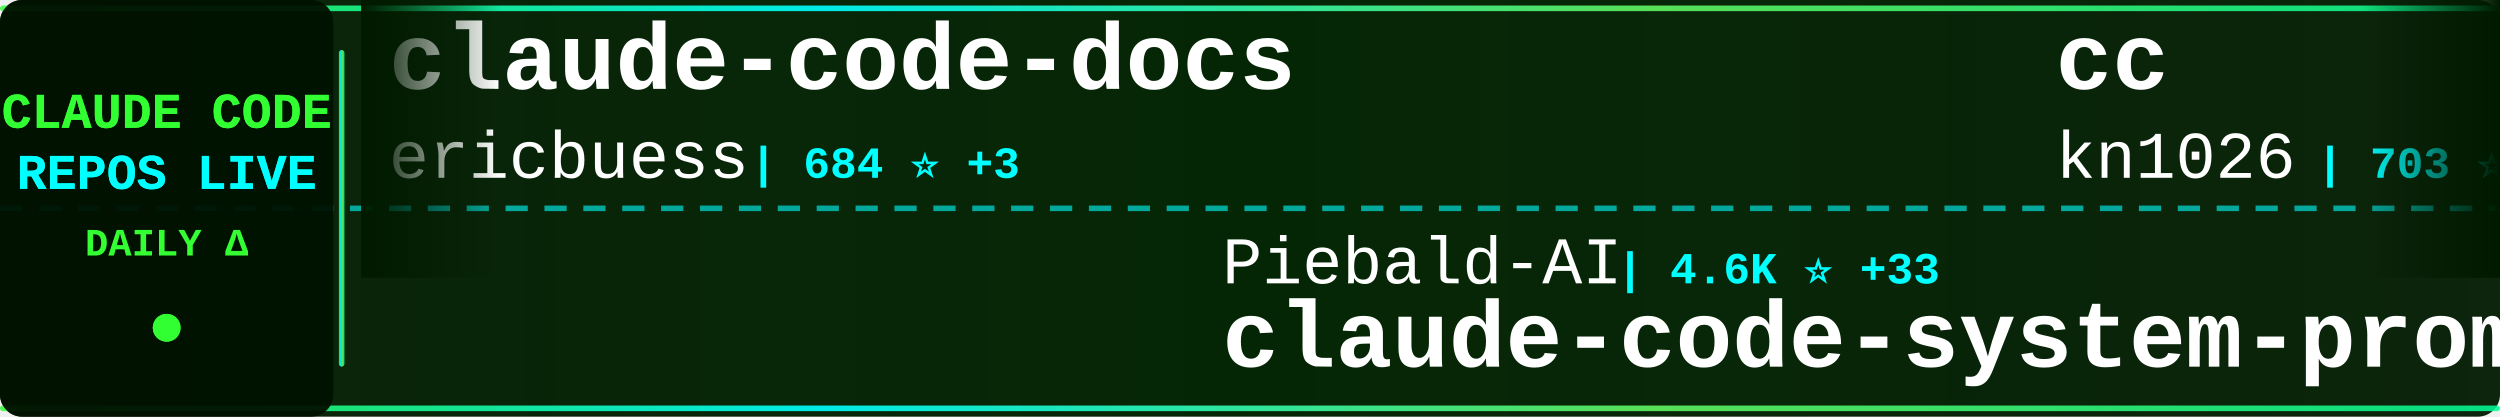
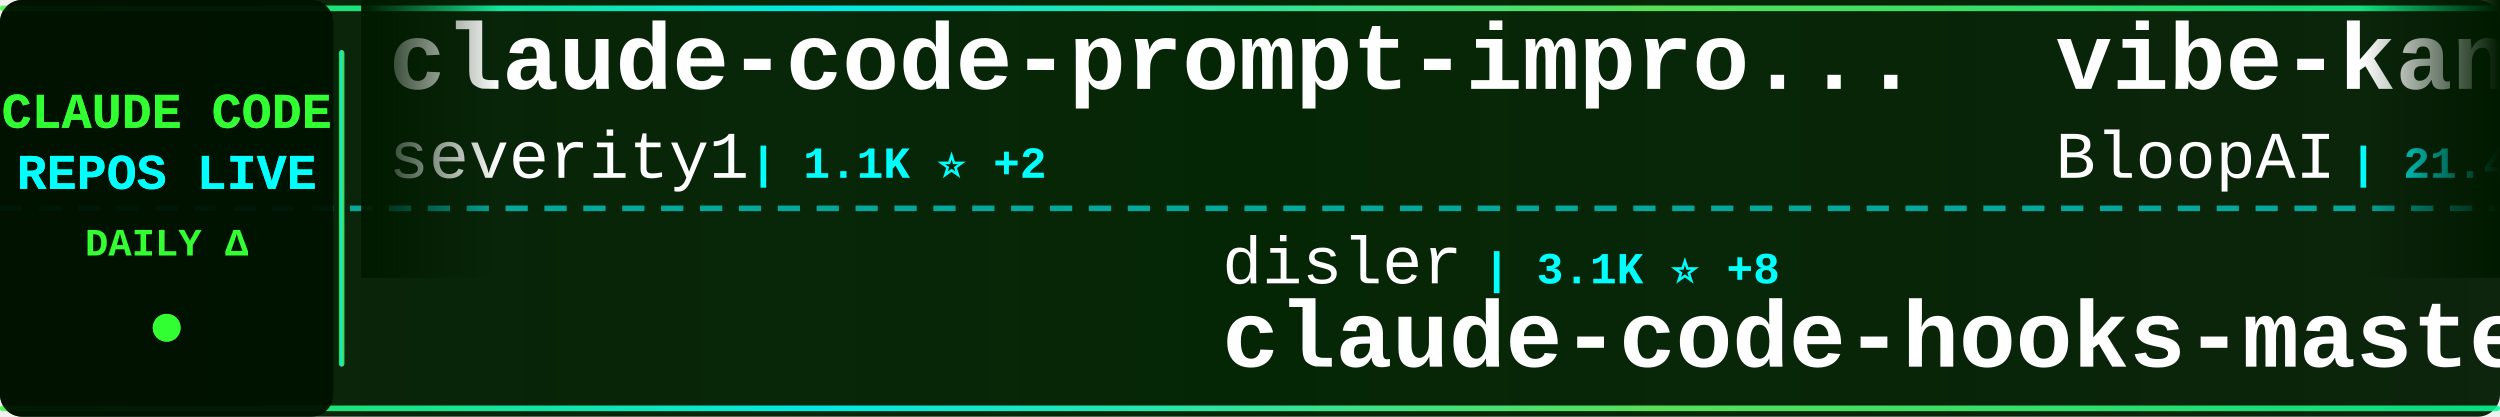
<svg xmlns="http://www.w3.org/2000/svg" width="900" height="150">
  <defs>
    <linearGradient id="tickerBg" x1="0%" y1="0%" x2="100%" y2="0%">
      <stop offset="0%" style="stop-color:#001a00;stop-opacity:0.95" />
      <stop offset="50%" style="stop-color:#002200;stop-opacity:0.98" />
      <stop offset="100%" style="stop-color:#001a00;stop-opacity:0.95" />
    </linearGradient>
    <linearGradient id="borderGrad" x1="0%" y1="0%" x2="100%" y2="0%">
      <stop offset="0%" style="stop-color:#33ff33;stop-opacity:0.85">
        <animate attributeName="stop-opacity" values="0.85;1;0.85" dur="2s" repeatCount="indefinite" />
      </stop>
      <stop offset="33%" style="stop-color:#00ffff;stop-opacity:0.9">
        <animate attributeName="stop-opacity" values="0.9;1;0.9" dur="2.2s" repeatCount="indefinite" />
      </stop>
      <stop offset="66%" style="stop-color:#66ff66;stop-opacity:0.85">
        <animate attributeName="stop-opacity" values="0.85;1;0.85" dur="1.8s" repeatCount="indefinite" />
      </stop>
      <stop offset="100%" style="stop-color:#00ff99;stop-opacity:0.85">
        <animate attributeName="stop-opacity" values="0.85;1;0.85" dur="2s" repeatCount="indefinite" />
      </stop>
    </linearGradient>
    <filter id="textGlow">
      <feGaussianBlur stdDeviation="0.1" result="coloredBlur" />
      <feMerge>
        <feMergeNode in="coloredBlur" />
        <feMergeNode in="SourceGraphic" />
      </feMerge>
    </filter>
    <filter id="metricGlow">
      <feGaussianBlur stdDeviation="0.2" result="coloredBlur" />
      <feMerge>
        <feMergeNode in="coloredBlur" />
        <feMergeNode in="SourceGraphic" />
      </feMerge>
    </filter>
    <linearGradient id="leftFade" x1="0%" y1="0%" x2="100%" y2="0%">
      <stop offset="0%" style="stop-color:#001a00;stop-opacity:1" />
      <stop offset="100%" style="stop-color:#001a00;stop-opacity:0" />
    </linearGradient>
    <linearGradient id="rightFade" x1="0%" y1="0%" x2="100%" y2="0%">
      <stop offset="0%" style="stop-color:#001a00;stop-opacity:0" />
      <stop offset="100%" style="stop-color:#001a00;stop-opacity:1" />
    </linearGradient>
  </defs>
  <rect width="900" height="150" fill="url(#tickerBg)" rx="8" />
  <rect x="0" y="2" width="900" height="2" fill="url(#borderGrad)" rx="1" />
  <rect x="0" y="146" width="900" height="2" fill="url(#borderGrad)" rx="1" />
  <line x1="0" y1="75" x2="900" y2="75" stroke="#00ffff" stroke-width="2" stroke-dasharray="8 6" opacity="0.6" />
  <rect x="0" y="0" width="120" height="150" fill="#001100" opacity="0.95" rx="8" />
  <text x="60" y="46" font-family="'Courier New', monospace" font-size="18" font-weight="bold" fill="#33ff33" text-anchor="middle" filter="url(#textGlow)">
    CLAUDE CODE
  </text>
  <text x="60" y="68" font-family="'Courier New', monospace" font-size="18" font-weight="bold" fill="#00ffff" text-anchor="middle" filter="url(#textGlow)">
    REPOS LIVE
  </text>
  <text x="60" y="92" font-family="'Courier New', monospace" font-size="14" font-weight="bold" fill="#33ff33" text-anchor="middle">
    DAILY Δ
  </text>
  <circle cx="60" cy="118" r="5" fill="#33ff33" filter="url(#metricGlow)">
    <animate attributeName="r" values="4;6;4" dur="1.5s" repeatCount="indefinite" />
    <animate attributeName="opacity" values="0.6;1;0.6" dur="1.5s" repeatCount="indefinite" />
  </circle>
  <rect x="122" y="18" width="2" height="114" fill="url(#borderGrad)" rx="1" />
  <clipPath id="tickerClip">
    <rect x="130" y="0" width="770" height="150" />
  </clipPath>
  <g clip-path="url(#tickerClip)">
    <g id="tickerItems">
      <animateTransform attributeName="transform" attributeType="XML" type="translate" from="0 0" to="-3000 0" dur="54s" repeatCount="indefinite" />
      <g transform="translate(0, 0)">
-         <text x="140" y="32" font-family="'Courier New', monospace" font-size="34" font-weight="bold" fill="#ffffff">claude-code-docs</text>
-         <text x="140" y="64" font-family="'Courier New', monospace" font-size="24" font-weight="normal" fill="#ffffff" opacity="1.0">ericbuess</text>
-         <text x="270" y="64" font-family="'Courier New', monospace" font-size="16" font-weight="bold" fill="#00ffff"> | 684 ⭐ +3</text>
+         <text x="140" y="32" font-family="'Courier New', monospace" font-size="34" font-weight="bold" fill="#ffffff">claude-code-prompt-impro...</text>
+         <text x="140" y="64" font-family="'Courier New', monospace" font-size="24" font-weight="normal" fill="#ffffff" opacity="1.0">severity1</text>
+         <text x="270" y="64" font-family="'Courier New', monospace" font-size="16" font-weight="bold" fill="#00ffff"> | 1.1K ⭐ +2</text>
      </g>
      <g transform="translate(300, 0)">
-         <text x="140" y="102" font-family="'Courier New', monospace" font-size="24" font-weight="normal" fill="#ffffff" opacity="1.0">Piebald-AI</text>
-         <text x="282" y="102" font-family="'Courier New', monospace" font-size="16" font-weight="bold" fill="#00ffff"> | 4.6K ⭐ +33</text>
-         <text x="140" y="132" font-family="'Courier New', monospace" font-size="34" font-weight="bold" fill="#ffffff">claude-code-system-promp...</text>
+         <text x="140" y="102" font-family="'Courier New', monospace" font-size="24" font-weight="normal" fill="#ffffff" opacity="1.0">disler</text>
+         <text x="234" y="102" font-family="'Courier New', monospace" font-size="16" font-weight="bold" fill="#00ffff"> | 3.1K ⭐ +8</text>
+         <text x="140" y="132" font-family="'Courier New', monospace" font-size="34" font-weight="bold" fill="#ffffff">claude-code-hooks-master...</text>
      </g>
      <g transform="translate(600, 0)">
-         <text x="140" y="32" font-family="'Courier New', monospace" font-size="34" font-weight="bold" fill="#ffffff">cc</text>
-         <text x="140" y="64" font-family="'Courier New', monospace" font-size="24" font-weight="normal" fill="#ffffff" opacity="1.0">kn1026</text>
-         <text x="234" y="64" font-family="'Courier New', monospace" font-size="16" font-weight="bold" fill="#00ffff"> | 703 ⭐</text>
+         <text x="140" y="32" font-family="'Courier New', monospace" font-size="34" font-weight="bold" fill="#ffffff">vibe-kanban</text>
+         <text x="140" y="64" font-family="'Courier New', monospace" font-size="24" font-weight="normal" fill="#ffffff" opacity="1.0">BloopAI</text>
+         <text x="246" y="64" font-family="'Courier New', monospace" font-size="16" font-weight="bold" fill="#00ffff"> | 21.4K ⭐ +60</text>
      </g>
      <g transform="translate(900, 0)">
-         <text x="140" y="102" font-family="'Courier New', monospace" font-size="24" font-weight="normal" fill="#ffffff" opacity="1.0">disler</text>
-         <text x="234" y="102" font-family="'Courier New', monospace" font-size="16" font-weight="bold" fill="#00ffff"> | 3.1K ⭐ +10</text>
-         <text x="140" y="132" font-family="'Courier New', monospace" font-size="34" font-weight="bold" fill="#ffffff">claude-code-hooks-master...</text>
-       </g>
-       <g transform="translate(1200, 0)">
-         <text x="140" y="32" font-family="'Courier New', monospace" font-size="34" font-weight="bold" fill="#ffffff">wechat-bot</text>
-         <text x="140" y="64" font-family="'Courier New', monospace" font-size="24" font-weight="normal" fill="#ffffff" opacity="1.0">cixingguangming55555</text>
-         <text x="402" y="64" font-family="'Courier New', monospace" font-size="16" font-weight="bold" fill="#00ffff"> | 2.5K ⭐</text>
-       </g>
-       <g transform="translate(1500, 0)">
        <text x="140" y="102" font-family="'Courier New', monospace" font-size="24" font-weight="normal" fill="#ffffff" opacity="1.0">jeremylongshore</text>
        <text x="342" y="102" font-family="'Courier New', monospace" font-size="16" font-weight="bold" fill="#00ffff"> | 1.4K ⭐ +9</text>
        <text x="140" y="132" font-family="'Courier New', monospace" font-size="34" font-weight="bold" fill="#ffffff">claude-code-plugins-plus...</text>
      </g>
+       <g transform="translate(1200, 0)">
+         <text x="140" y="32" font-family="'Courier New', monospace" font-size="34" font-weight="bold" fill="#ffffff">ralph-claude-code</text>
+         <text x="140" y="64" font-family="'Courier New', monospace" font-size="24" font-weight="normal" fill="#ffffff" opacity="1.0">frankbria</text>
+         <text x="270" y="64" font-family="'Courier New', monospace" font-size="16" font-weight="bold" fill="#00ffff"> | 7.0K ⭐ +31</text>
+       </g>
+       <g transform="translate(1500, 0)">
+         <text x="140" y="102" font-family="'Courier New', monospace" font-size="24" font-weight="normal" fill="#ffffff" opacity="1.0">Matt-Dionis</text>
+         <text x="294" y="102" font-family="'Courier New', monospace" font-size="16" font-weight="bold" fill="#00ffff"> | 616 ⭐ +1</text>
+         <text x="140" y="132" font-family="'Courier New', monospace" font-size="34" font-weight="bold" fill="#ffffff">claude-code-configs</text>
+       </g>
      <g transform="translate(1800, 0)">
-         <text x="140" y="32" font-family="'Courier New', monospace" font-size="34" font-weight="bold" fill="#ffffff">learn-claude-code</text>
-         <text x="140" y="64" font-family="'Courier New', monospace" font-size="24" font-weight="normal" fill="#ffffff" opacity="1.0">shareAI-lab</text>
-         <text x="294" y="64" font-family="'Courier New', monospace" font-size="16" font-weight="bold" fill="#00ffff"> | 17.2K ⭐ +47</text>
+         <text x="140" y="32" font-family="'Courier New', monospace" font-size="34" font-weight="bold" fill="#ffffff">claude-code-hooks-multi-...</text>
+         <text x="140" y="64" font-family="'Courier New', monospace" font-size="24" font-weight="normal" fill="#ffffff" opacity="1.0">disler</text>
+         <text x="234" y="64" font-family="'Courier New', monospace" font-size="16" font-weight="bold" fill="#00ffff"> | 1.1K ⭐ +7</text>
      </g>
      <g transform="translate(2100, 0)">
-         <text x="140" y="102" font-family="'Courier New', monospace" font-size="24" font-weight="normal" fill="#ffffff" opacity="1.0">anthropics</text>
-         <text x="282" y="102" font-family="'Courier New', monospace" font-size="16" font-weight="bold" fill="#00ffff"> | 7.6K ⭐ +47</text>
-         <text x="140" y="132" font-family="'Courier New', monospace" font-size="34" font-weight="bold" fill="#ffffff">claude-plugins-official</text>
+         <text x="140" y="102" font-family="'Courier New', monospace" font-size="24" font-weight="normal" fill="#ffffff" opacity="1.0">andrepimenta</text>
+         <text x="306" y="102" font-family="'Courier New', monospace" font-size="16" font-weight="bold" fill="#00ffff"> | 989 ⭐</text>
+         <text x="140" y="132" font-family="'Courier New', monospace" font-size="34" font-weight="bold" fill="#ffffff">claude-code-chat</text>
      </g>
      <g transform="translate(2400, 0)">
-         <text x="140" y="32" font-family="'Courier New', monospace" font-size="34" font-weight="bold" fill="#ffffff">claude-agent-sdk-demos</text>
-         <text x="140" y="64" font-family="'Courier New', monospace" font-size="24" font-weight="normal" fill="#ffffff" opacity="1.0">anthropics</text>
-         <text x="282" y="64" font-family="'Courier New', monospace" font-size="16" font-weight="bold" fill="#00ffff"> | 1.4K ⭐ +4</text>
+         <text x="140" y="32" font-family="'Courier New', monospace" font-size="34" font-weight="bold" fill="#ffffff">openskills</text>
+         <text x="140" y="64" font-family="'Courier New', monospace" font-size="24" font-weight="normal" fill="#ffffff" opacity="1.0">numman-ali</text>
+         <text x="282" y="64" font-family="'Courier New', monospace" font-size="16" font-weight="bold" fill="#00ffff"> | 8.3K ⭐ +25</text>
      </g>
      <g transform="translate(2700, 0)">
-         <text x="140" y="102" font-family="'Courier New', monospace" font-size="24" font-weight="normal" fill="#ffffff" opacity="1.0">browser-use</text>
-         <text x="294" y="102" font-family="'Courier New', monospace" font-size="16" font-weight="bold" fill="#00ffff"> | 78.5K ⭐ +41</text>
-         <text x="140" y="132" font-family="'Courier New', monospace" font-size="34" font-weight="bold" fill="#ffffff">browser-use</text>
+         <text x="140" y="102" font-family="'Courier New', monospace" font-size="24" font-weight="normal" fill="#ffffff" opacity="1.0">anthropics</text>
+         <text x="282" y="102" font-family="'Courier New', monospace" font-size="16" font-weight="bold" fill="#00ffff"> | 576 ⭐ +1</text>
+         <text x="140" y="132" font-family="'Courier New', monospace" font-size="34" font-weight="bold" fill="#ffffff">claude-code-base-action</text>
      </g>
      <g transform="translate(3000, 0)">
-         <text x="140" y="32" font-family="'Courier New', monospace" font-size="34" font-weight="bold" fill="#ffffff">claude-code-docs</text>
-         <text x="140" y="64" font-family="'Courier New', monospace" font-size="24" font-weight="normal" fill="#ffffff" opacity="1.0">ericbuess</text>
-         <text x="270" y="64" font-family="'Courier New', monospace" font-size="16" font-weight="bold" fill="#00ffff"> | 684 ⭐ +3</text>
+         <text x="140" y="32" font-family="'Courier New', monospace" font-size="34" font-weight="bold" fill="#ffffff">claude-code-prompt-impro...</text>
+         <text x="140" y="64" font-family="'Courier New', monospace" font-size="24" font-weight="normal" fill="#ffffff" opacity="1.0">severity1</text>
+         <text x="270" y="64" font-family="'Courier New', monospace" font-size="16" font-weight="bold" fill="#00ffff"> | 1.1K ⭐ +2</text>
      </g>
      <g transform="translate(3300, 0)">
-         <text x="140" y="102" font-family="'Courier New', monospace" font-size="24" font-weight="normal" fill="#ffffff" opacity="1.0">Piebald-AI</text>
-         <text x="282" y="102" font-family="'Courier New', monospace" font-size="16" font-weight="bold" fill="#00ffff"> | 4.6K ⭐ +33</text>
-         <text x="140" y="132" font-family="'Courier New', monospace" font-size="34" font-weight="bold" fill="#ffffff">claude-code-system-promp...</text>
+         <text x="140" y="102" font-family="'Courier New', monospace" font-size="24" font-weight="normal" fill="#ffffff" opacity="1.0">disler</text>
+         <text x="234" y="102" font-family="'Courier New', monospace" font-size="16" font-weight="bold" fill="#00ffff"> | 3.1K ⭐ +8</text>
+         <text x="140" y="132" font-family="'Courier New', monospace" font-size="34" font-weight="bold" fill="#ffffff">claude-code-hooks-master...</text>
      </g>
      <g transform="translate(3600, 0)">
-         <text x="140" y="32" font-family="'Courier New', monospace" font-size="34" font-weight="bold" fill="#ffffff">cc</text>
-         <text x="140" y="64" font-family="'Courier New', monospace" font-size="24" font-weight="normal" fill="#ffffff" opacity="1.0">kn1026</text>
-         <text x="234" y="64" font-family="'Courier New', monospace" font-size="16" font-weight="bold" fill="#00ffff"> | 703 ⭐</text>
+         <text x="140" y="32" font-family="'Courier New', monospace" font-size="34" font-weight="bold" fill="#ffffff">vibe-kanban</text>
+         <text x="140" y="64" font-family="'Courier New', monospace" font-size="24" font-weight="normal" fill="#ffffff" opacity="1.0">BloopAI</text>
+         <text x="246" y="64" font-family="'Courier New', monospace" font-size="16" font-weight="bold" fill="#00ffff"> | 21.4K ⭐ +60</text>
      </g>
      <g transform="translate(3900, 0)">
-         <text x="140" y="102" font-family="'Courier New', monospace" font-size="24" font-weight="normal" fill="#ffffff" opacity="1.0">disler</text>
-         <text x="234" y="102" font-family="'Courier New', monospace" font-size="16" font-weight="bold" fill="#00ffff"> | 3.1K ⭐ +10</text>
-         <text x="140" y="132" font-family="'Courier New', monospace" font-size="34" font-weight="bold" fill="#ffffff">claude-code-hooks-master...</text>
+         <text x="140" y="102" font-family="'Courier New', monospace" font-size="24" font-weight="normal" fill="#ffffff" opacity="1.0">jeremylongshore</text>
+         <text x="342" y="102" font-family="'Courier New', monospace" font-size="16" font-weight="bold" fill="#00ffff"> | 1.4K ⭐ +9</text>
+         <text x="140" y="132" font-family="'Courier New', monospace" font-size="34" font-weight="bold" fill="#ffffff">claude-code-plugins-plus...</text>
      </g>
    </g>
  </g>
  <rect x="130" y="0" width="50" height="100" fill="url(#leftFade)" />
  <rect x="850" y="0" width="50" height="100" fill="url(#rightFade)" />
</svg>
